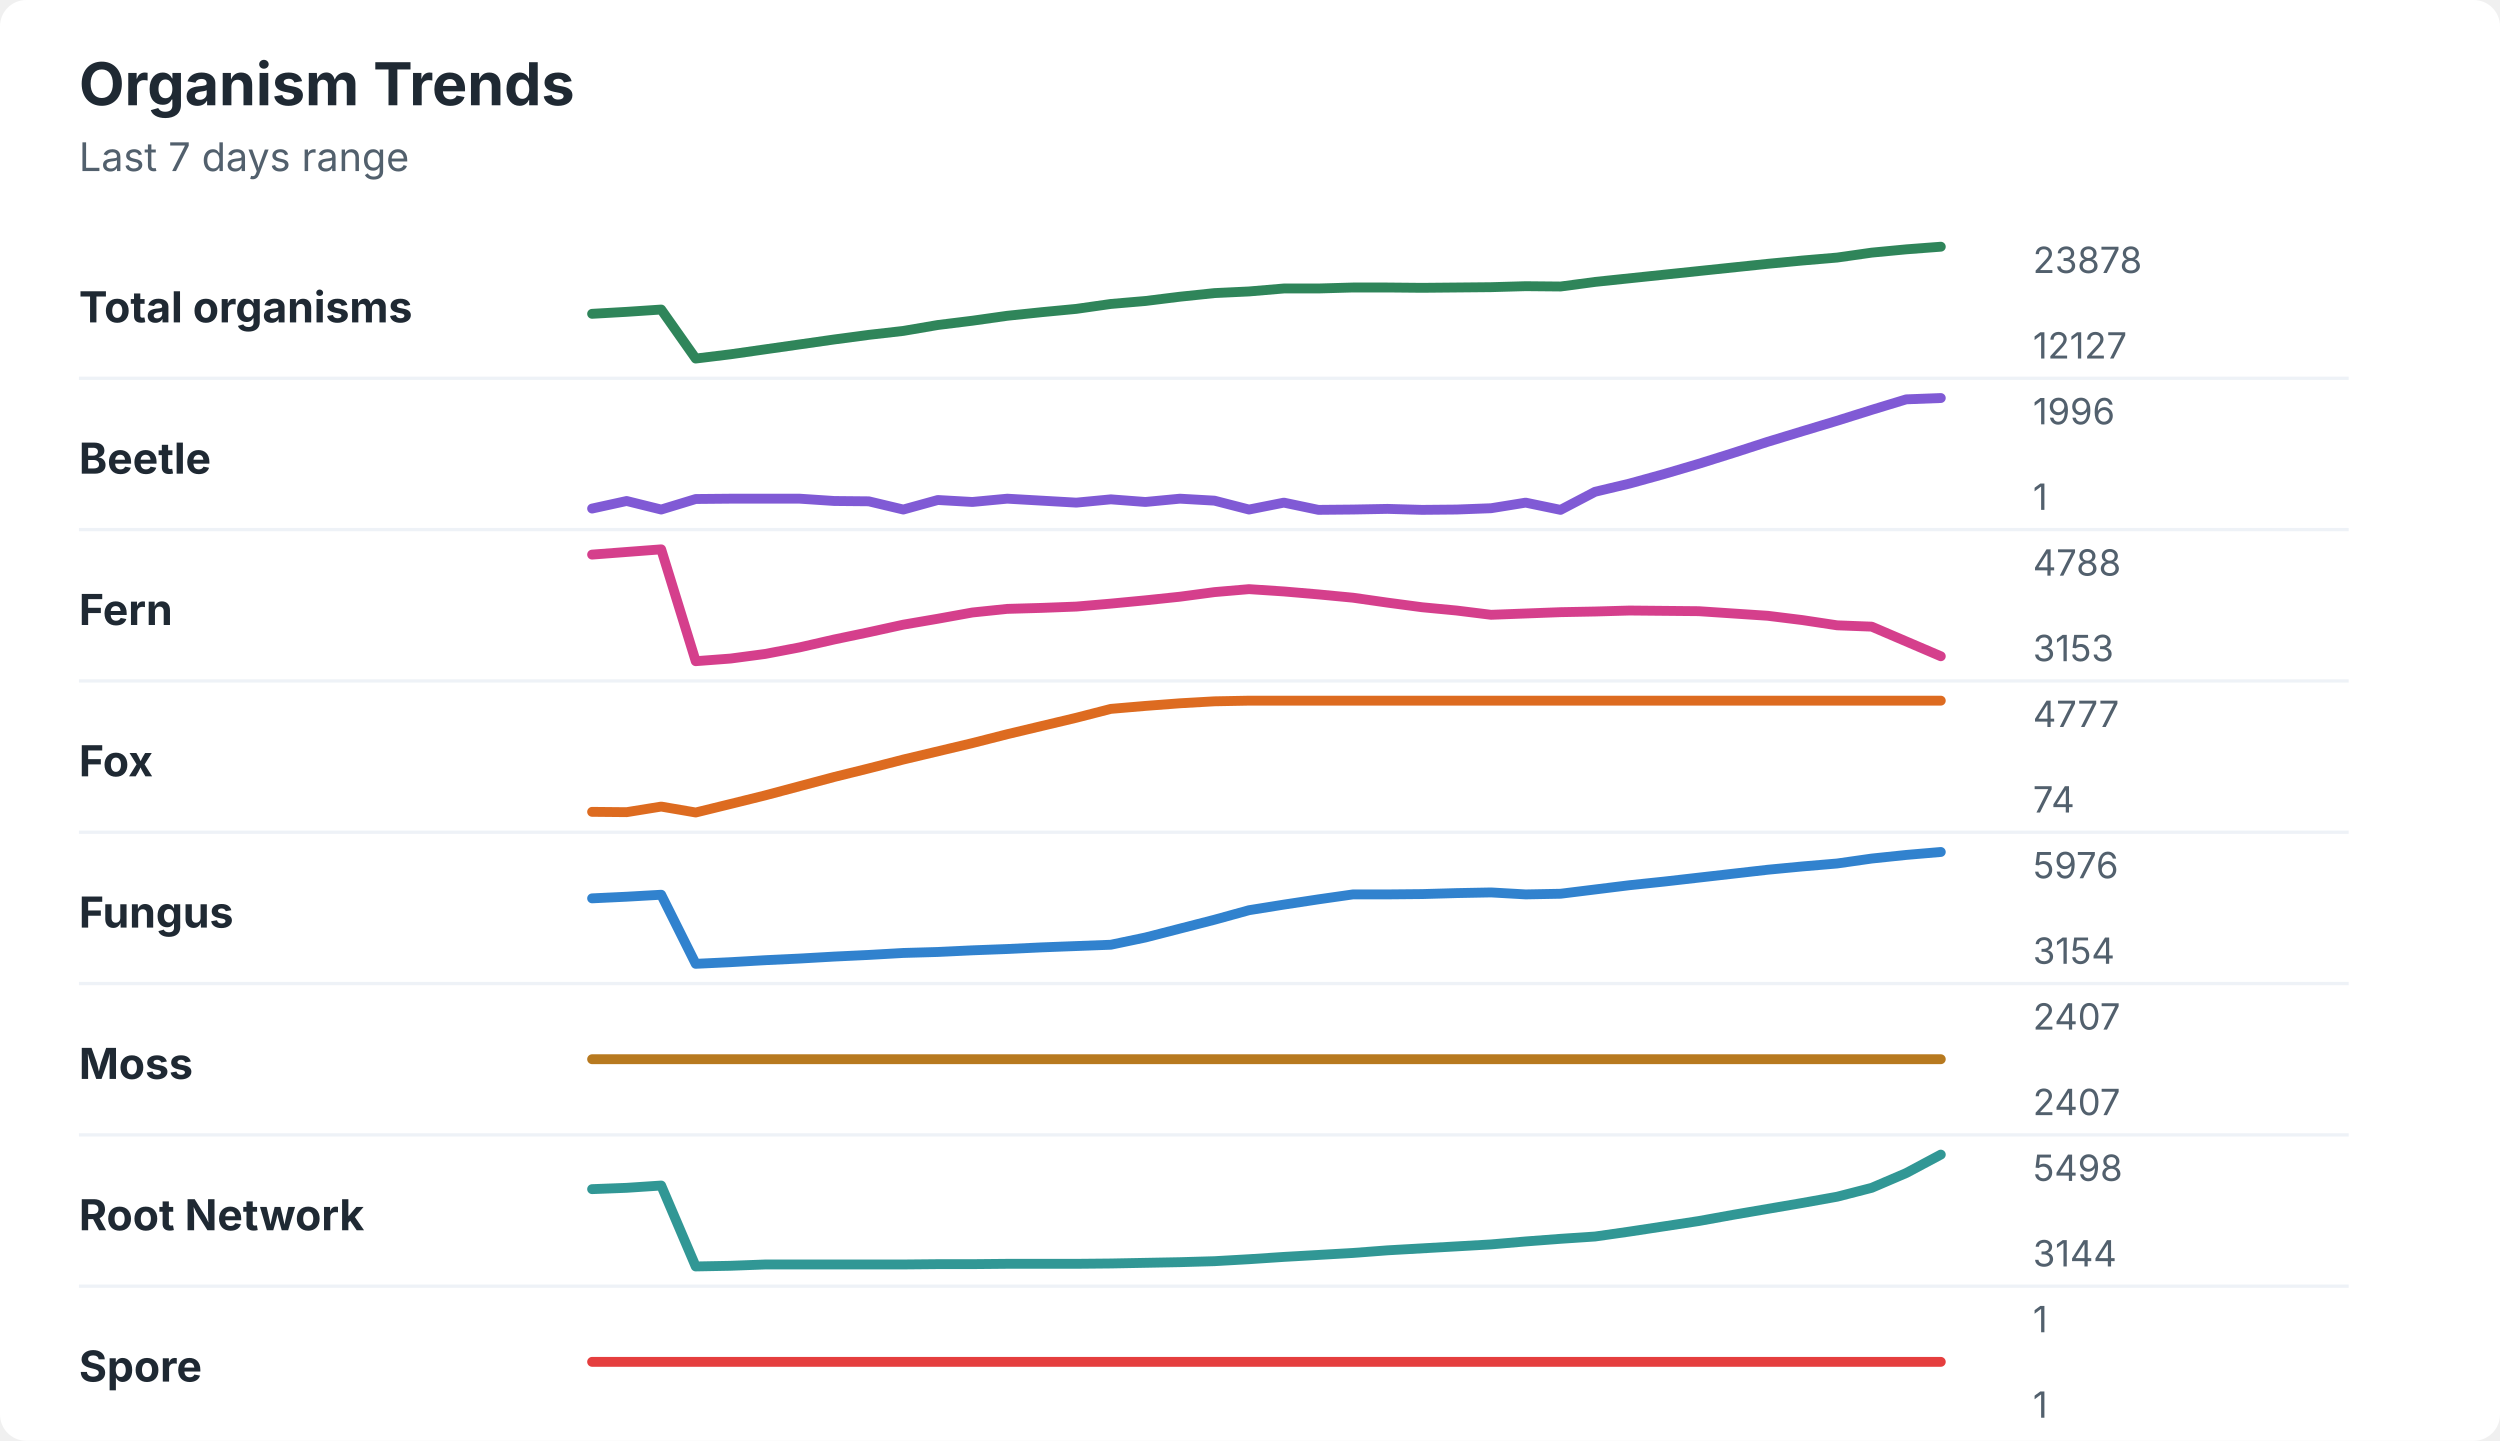
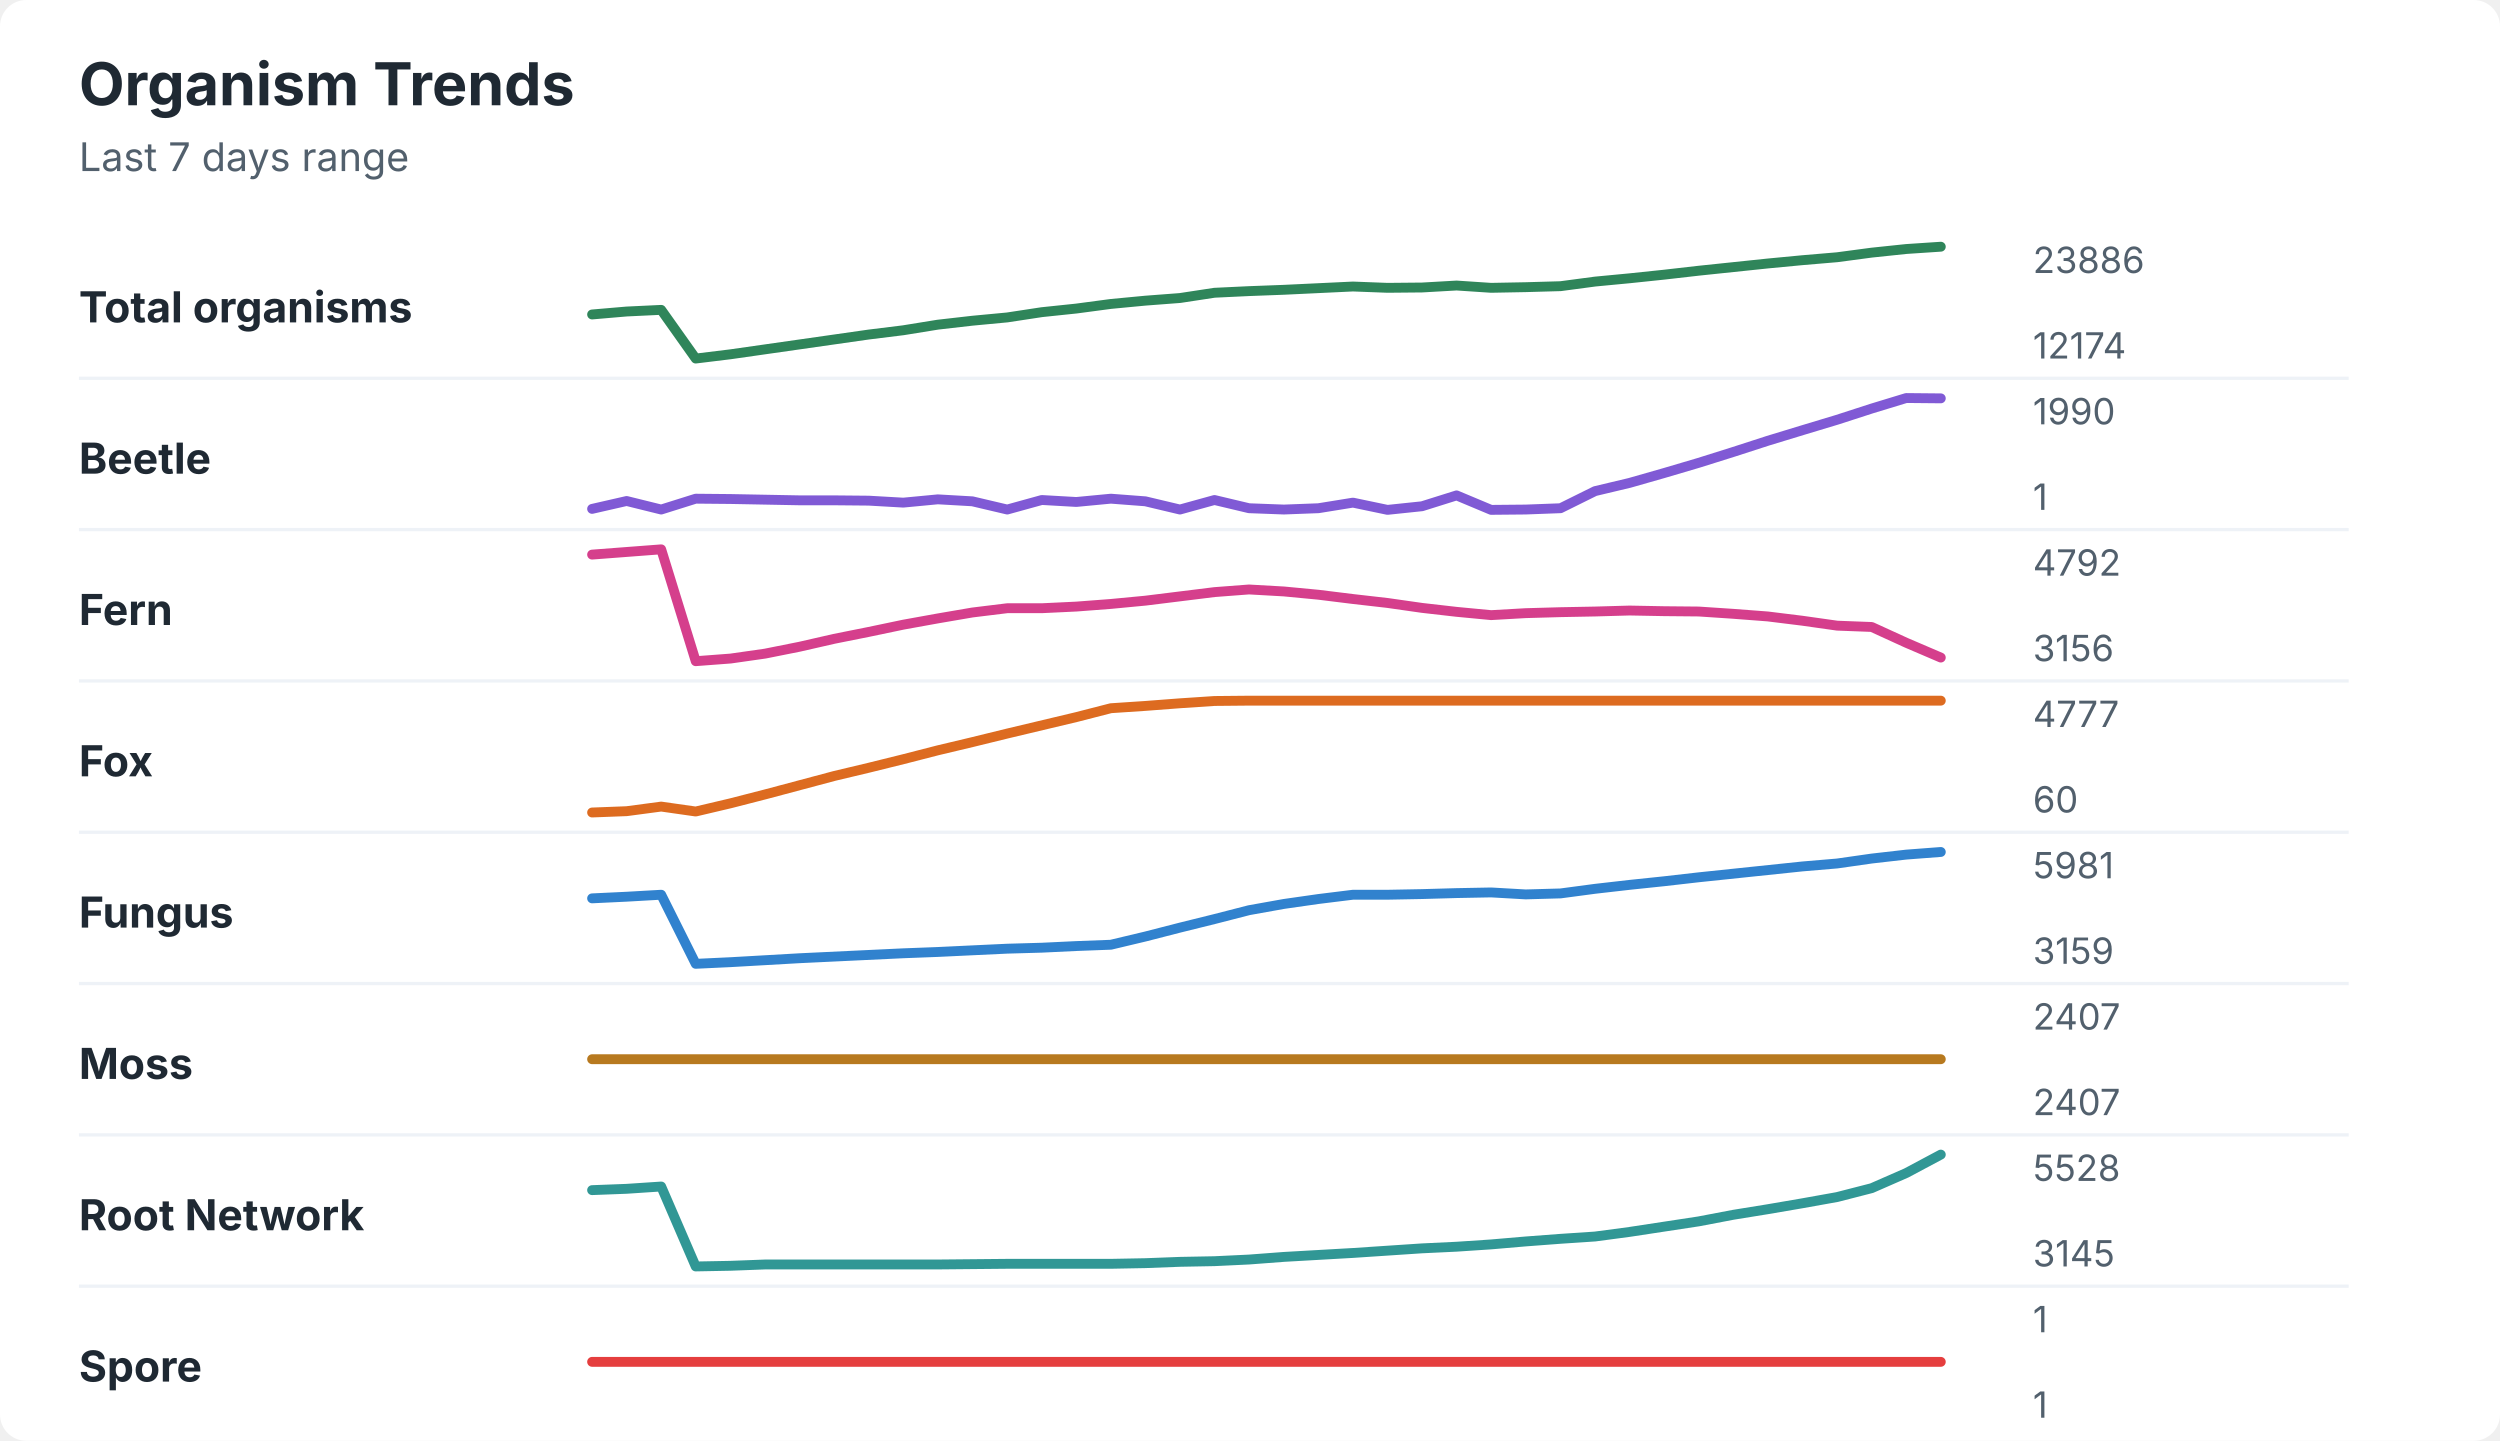
<svg xmlns="http://www.w3.org/2000/svg" width="760" height="438" viewBox="0 0 760 438" role="img" aria-labelledby="title desc">
  <rect width="760" height="438" rx="8" fill="#ffffff" />
  <style>
    text { font-family: -apple-system, BlinkMacSystemFont, "Segoe UI", sans-serif; }
    .title { font-size: 18px; font-weight: 700; fill: #1f2933; }
    .subtitle { font-size: 12px; fill: #52606d; }
    .label { font-size: 13px; font-weight: 650; fill: #1f2933; }
    .axis-value { font-size: 11px; fill: #52606d; }
    .separator { stroke: #eef2f7; stroke-width: 1; }
  </style>
  <text x="24" y="32" class="title">Organism Trends</text>
  <text x="24" y="52" class="subtitle">Last 7 days range</text>
  <text x="24" y="98" class="label">Total organisms</text>
-   <polyline points="180.0,95.4 190.5,94.8 201.0,94.1 211.5,109.0 222.1,107.7 232.6,106.2 243.1,104.7 253.6,103.2 264.1,101.8 274.6,100.6 285.1,98.8 295.6,97.5 306.2,96.0 316.7,94.9 327.2,93.9 337.7,92.4 348.2,91.5 358.7,90.2 369.2,89.1 379.7,88.6 390.3,87.7 400.8,87.7 411.3,87.4 421.8,87.4 432.3,87.5 442.8,87.4 453.3,87.3 463.8,87.0 474.4,87.1 484.9,85.7 495.4,84.6 505.9,83.5 516.4,82.4 526.9,81.3 537.4,80.2 547.9,79.2 558.5,78.3 569.0,76.8 579.5,75.8 590.0,75.0 " fill="none" stroke="#2f855a" stroke-width="3" stroke-linecap="round" stroke-linejoin="round" />
-   <text x="618" y="83" class="axis-value">23878</text>
-   <text x="618" y="109" class="axis-value">12127</text>
+   <polyline points="180.0,95.6 190.5,94.7 201.0,94.2 211.5,109.0 222.1,107.7 232.6,106.2 243.1,104.7 253.6,103.2 264.1,101.7 274.6,100.4 285.1,98.7 295.6,97.5 306.2,96.5 316.7,94.9 327.2,93.8 337.7,92.4 348.2,91.4 358.7,90.6 369.2,89.0 379.7,88.5 390.3,88.1 400.8,87.6 411.3,87.1 421.8,87.5 432.3,87.4 442.8,86.8 453.3,87.5 463.8,87.3 474.4,87.0 484.9,85.6 495.4,84.6 505.9,83.5 516.4,82.3 526.9,81.2 537.4,80.1 547.9,79.1 558.5,78.2 569.0,76.8 579.5,75.7 590.0,75.0 " fill="none" stroke="#2f855a" stroke-width="3" stroke-linecap="round" stroke-linejoin="round" />
+   <text x="618" y="83" class="axis-value">23886</text>
+   <text x="618" y="109" class="axis-value">12174</text>
  <line x1="24" y1="115.0" x2="714" y2="115.0" class="separator" />
  <text x="24" y="144" class="label">Beetle</text>
-   <polyline points="180.0,154.6 190.5,152.3 201.0,154.9 211.5,151.7 222.1,151.6 232.6,151.6 243.1,151.6 253.6,152.3 264.1,152.4 274.6,154.9 285.1,152.0 295.6,152.6 306.2,151.6 316.7,152.2 327.2,152.8 337.7,151.8 348.2,152.6 358.7,151.6 369.2,152.2 379.7,154.9 390.3,152.8 400.8,155.0 411.3,154.9 421.8,154.7 432.3,155.0 442.8,154.9 453.3,154.5 463.8,152.8 474.4,155.0 484.9,149.5 495.4,147.0 505.9,144.1 516.4,141.0 526.9,137.7 537.4,134.3 547.9,131.1 558.5,127.9 569.0,124.6 579.5,121.4 590.0,121.0 " fill="none" stroke="#805ad5" stroke-width="3" stroke-linecap="round" stroke-linejoin="round" />
-   <text x="618" y="129" class="axis-value">1996</text>
+   <polyline points="180.0,154.7 190.5,152.3 201.0,154.9 211.5,151.6 222.1,151.7 232.6,151.9 243.1,152.1 253.6,152.1 264.1,152.2 274.6,152.8 285.1,151.8 295.6,152.4 306.2,154.9 316.7,152.0 327.2,152.6 337.7,151.6 348.2,152.4 358.7,154.9 369.2,152.0 379.7,154.5 390.3,154.9 400.8,154.5 411.3,152.8 421.8,155.0 432.3,153.9 442.8,150.6 453.3,155.0 463.8,154.9 474.4,154.5 484.9,149.3 495.4,146.8 505.9,143.8 516.4,140.7 526.9,137.4 537.4,134.0 547.9,130.8 558.5,127.6 569.0,124.2 579.5,121.0 590.0,121.1 " fill="none" stroke="#805ad5" stroke-width="3" stroke-linecap="round" stroke-linejoin="round" />
+   <text x="618" y="129" class="axis-value">1990</text>
  <text x="618" y="155" class="axis-value">1</text>
  <line x1="24" y1="161.0" x2="714" y2="161.0" class="separator" />
  <text x="24" y="190" class="label">Fern</text>
-   <polyline points="180.0,168.6 190.5,167.8 201.0,167.0 211.5,201.0 222.1,200.2 232.6,198.8 243.1,196.8 253.6,194.4 264.1,192.2 274.6,189.9 285.1,188.1 295.6,186.2 306.2,185.1 316.7,184.8 327.2,184.4 337.7,183.5 348.2,182.5 358.7,181.4 369.2,180.0 379.7,179.1 390.3,179.8 400.8,180.7 411.3,181.7 421.8,183.2 432.3,184.6 442.8,185.6 453.3,186.9 463.8,186.5 474.4,186.1 484.9,185.9 495.4,185.6 505.9,185.7 516.4,185.8 526.9,186.5 537.4,187.2 547.9,188.5 558.5,190.1 569.0,190.5 579.5,195.0 590.0,199.5 " fill="none" stroke="#d53f8c" stroke-width="3" stroke-linecap="round" stroke-linejoin="round" />
-   <text x="618" y="175" class="axis-value">4788</text>
-   <text x="618" y="201" class="axis-value">3153</text>
+   <polyline points="180.0,168.6 190.5,167.8 201.0,167.0 211.5,201.0 222.1,200.2 232.6,198.7 243.1,196.6 253.6,194.2 264.1,192.1 274.6,189.9 285.1,188.0 295.6,186.2 306.2,184.9 316.7,184.9 327.2,184.4 337.7,183.6 348.2,182.6 358.7,181.3 369.2,180.0 379.7,179.2 390.3,179.8 400.8,180.8 411.3,182.1 421.8,183.3 432.3,184.8 442.8,186.0 453.3,187.0 463.8,186.4 474.4,186.1 484.9,185.9 495.4,185.6 505.9,185.8 516.4,185.9 526.9,186.6 537.4,187.4 547.9,188.7 558.5,190.2 569.0,190.6 579.5,195.4 590.0,199.9 " fill="none" stroke="#d53f8c" stroke-width="3" stroke-linecap="round" stroke-linejoin="round" />
+   <text x="618" y="175" class="axis-value">4792</text>
+   <text x="618" y="201" class="axis-value">3156</text>
  <line x1="24" y1="207.0" x2="714" y2="207.0" class="separator" />
  <text x="24" y="236" class="label">Fox</text>
-   <polyline points="180.0,246.8 190.5,246.9 201.0,245.2 211.5,247.0 222.1,244.4 232.6,241.8 243.1,239.0 253.6,236.2 264.1,233.6 274.6,230.9 285.1,228.4 295.6,225.9 306.2,223.2 316.7,220.7 327.2,218.2 337.7,215.5 348.2,214.6 358.7,213.8 369.2,213.2 379.7,213.0 390.3,213.0 400.8,213.0 411.3,213.0 421.8,213.0 432.3,213.0 442.8,213.0 453.3,213.0 463.8,213.0 474.4,213.0 484.9,213.0 495.4,213.0 505.9,213.0 516.4,213.0 526.9,213.0 537.4,213.0 547.9,213.0 558.5,213.0 569.0,213.0 579.5,213.0 590.0,213.0 " fill="none" stroke="#dd6b20" stroke-width="3" stroke-linecap="round" stroke-linejoin="round" />
+   <polyline points="180.0,247.0 190.5,246.6 201.0,245.2 211.5,246.7 222.1,244.2 232.6,241.5 243.1,238.7 253.6,235.9 264.1,233.4 274.6,230.8 285.1,228.1 295.6,225.6 306.2,223.0 316.7,220.5 327.2,218.0 337.7,215.3 348.2,214.6 358.7,213.8 369.2,213.1 379.7,213.0 390.3,213.0 400.8,213.0 411.3,213.0 421.8,213.0 432.3,213.0 442.8,213.0 453.3,213.0 463.8,213.0 474.4,213.0 484.9,213.0 495.4,213.0 505.9,213.0 516.4,213.0 526.9,213.0 537.4,213.0 547.9,213.0 558.5,213.0 569.0,213.0 579.5,213.0 590.0,213.0 " fill="none" stroke="#dd6b20" stroke-width="3" stroke-linecap="round" stroke-linejoin="round" />
  <text x="618" y="221" class="axis-value">4777</text>
-   <text x="618" y="247" class="axis-value">74</text>
+   <text x="618" y="247" class="axis-value">60</text>
  <line x1="24" y1="253.0" x2="714" y2="253.0" class="separator" />
  <text x="24" y="282" class="label">Fungus</text>
-   <polyline points="180.0,273.1 190.5,272.6 201.0,272.0 211.5,293.0 222.1,292.5 232.6,291.9 243.1,291.4 253.6,290.8 264.1,290.3 274.6,289.7 285.1,289.4 295.6,288.9 306.2,288.5 316.7,288.0 327.2,287.6 337.7,287.2 348.2,285.0 358.7,282.3 369.2,279.6 379.7,276.7 390.3,275.0 400.8,273.4 411.3,271.9 421.8,271.9 432.3,271.8 442.8,271.5 453.3,271.3 463.8,271.9 474.4,271.7 484.9,270.4 495.4,269.1 505.9,268.0 516.4,266.8 526.9,265.6 537.4,264.4 547.9,263.4 558.5,262.5 569.0,261.0 579.5,259.9 590.0,259.0 " fill="none" stroke="#3182ce" stroke-width="3" stroke-linecap="round" stroke-linejoin="round" />
-   <text x="618" y="267" class="axis-value">5976</text>
-   <text x="618" y="293" class="axis-value">3154</text>
+   <polyline points="180.0,273.1 190.5,272.6 201.0,272.0 211.5,293.0 222.1,292.5 232.6,291.9 243.1,291.3 253.6,290.8 264.1,290.3 274.6,289.8 285.1,289.4 295.6,288.9 306.2,288.4 316.7,288.1 327.2,287.6 337.7,287.2 348.2,284.7 358.7,282.0 369.2,279.4 379.7,276.7 390.3,274.8 400.8,273.3 411.3,272.0 421.8,272.0 432.3,271.8 442.8,271.5 453.3,271.3 463.8,271.9 474.4,271.6 484.9,270.2 495.4,269.0 505.9,267.9 516.4,266.7 526.9,265.6 537.4,264.5 547.9,263.4 558.5,262.5 569.0,261.0 579.5,259.8 590.0,259.0 " fill="none" stroke="#3182ce" stroke-width="3" stroke-linecap="round" stroke-linejoin="round" />
+   <text x="618" y="267" class="axis-value">5981</text>
+   <text x="618" y="293" class="axis-value">3159</text>
  <line x1="24" y1="299.0" x2="714" y2="299.0" class="separator" />
  <text x="24" y="328" class="label">Moss</text>
  <polyline points="180.0,322.0 190.5,322.0 201.0,322.0 211.5,322.0 222.1,322.0 232.6,322.0 243.1,322.0 253.6,322.0 264.1,322.0 274.6,322.0 285.1,322.0 295.6,322.0 306.2,322.0 316.7,322.0 327.2,322.0 337.7,322.0 348.2,322.0 358.7,322.0 369.2,322.0 379.7,322.0 390.3,322.0 400.8,322.0 411.3,322.0 421.8,322.0 432.3,322.0 442.8,322.0 453.3,322.0 463.8,322.0 474.4,322.0 484.9,322.0 495.4,322.0 505.9,322.0 516.4,322.0 526.9,322.0 537.4,322.0 547.9,322.0 558.5,322.0 569.0,322.0 579.5,322.0 590.0,322.0 " fill="none" stroke="#b7791f" stroke-width="3" stroke-linecap="round" stroke-linejoin="round" />
  <text x="618" y="313" class="axis-value">2407</text>
  <text x="618" y="339" class="axis-value">2407</text>
  <line x1="24" y1="345.0" x2="714" y2="345.0" class="separator" />
  <text x="24" y="374" class="label">Root Network</text>
-   <polyline points="180.0,361.5 190.5,361.1 201.0,360.4 211.5,385.0 222.1,384.8 232.6,384.4 243.1,384.4 253.6,384.4 264.1,384.4 274.6,384.4 285.1,384.3 295.6,384.3 306.2,384.2 316.7,384.2 327.2,384.2 337.7,384.1 348.2,383.9 358.7,383.7 369.2,383.4 379.7,382.8 390.3,382.1 400.8,381.5 411.3,380.9 421.8,380.1 432.3,379.5 442.8,378.9 453.3,378.3 463.8,377.4 474.4,376.6 484.9,375.9 495.4,374.4 505.9,372.8 516.4,371.2 526.9,369.3 537.4,367.5 547.9,365.7 558.5,363.8 569.0,361.1 579.5,356.6 590.0,351.0 " fill="none" stroke="#319795" stroke-width="3" stroke-linecap="round" stroke-linejoin="round" />
-   <text x="618" y="359" class="axis-value">5498</text>
-   <text x="618" y="385" class="axis-value">3144</text>
+   <polyline points="180.0,361.8 190.5,361.4 201.0,360.7 211.5,385.0 222.1,384.8 232.6,384.4 243.1,384.4 253.6,384.4 264.1,384.4 274.6,384.4 285.1,384.4 295.6,384.3 306.2,384.2 316.7,384.2 327.2,384.2 337.7,384.2 348.2,384.0 358.7,383.6 369.2,383.4 379.7,382.9 390.3,382.1 400.8,381.5 411.3,380.9 421.8,380.2 432.3,379.5 442.8,379.0 453.3,378.3 463.8,377.4 474.4,376.6 484.9,375.9 495.4,374.5 505.9,372.9 516.4,371.3 526.9,369.3 537.4,367.6 547.9,365.8 558.5,363.9 569.0,361.2 579.5,356.6 590.0,351.0 " fill="none" stroke="#319795" stroke-width="3" stroke-linecap="round" stroke-linejoin="round" />
+   <text x="618" y="359" class="axis-value">5528</text>
+   <text x="618" y="385" class="axis-value">3145</text>
  <line x1="24" y1="391.0" x2="714" y2="391.0" class="separator" />
  <text x="24" y="420" class="label">Spore</text>
  <polyline points="180.0,414.0 190.5,414.0 201.0,414.0 211.5,414.0 222.1,414.0 232.6,414.0 243.1,414.0 253.6,414.0 264.1,414.0 274.6,414.0 285.1,414.0 295.6,414.0 306.2,414.0 316.7,414.0 327.2,414.0 337.7,414.0 348.2,414.0 358.7,414.0 369.2,414.0 379.7,414.0 390.3,414.0 400.8,414.0 411.3,414.0 421.8,414.0 432.3,414.0 442.8,414.0 453.3,414.0 463.8,414.0 474.4,414.0 484.9,414.0 495.4,414.0 505.9,414.0 516.4,414.0 526.9,414.0 537.4,414.0 547.9,414.0 558.5,414.0 569.0,414.0 579.5,414.0 590.0,414.0 " fill="none" stroke="#e53e3e" stroke-width="3" stroke-linecap="round" stroke-linejoin="round" />
  <text x="618" y="405" class="axis-value">1</text>
  <text x="618" y="431" class="axis-value">1</text>
</svg>
